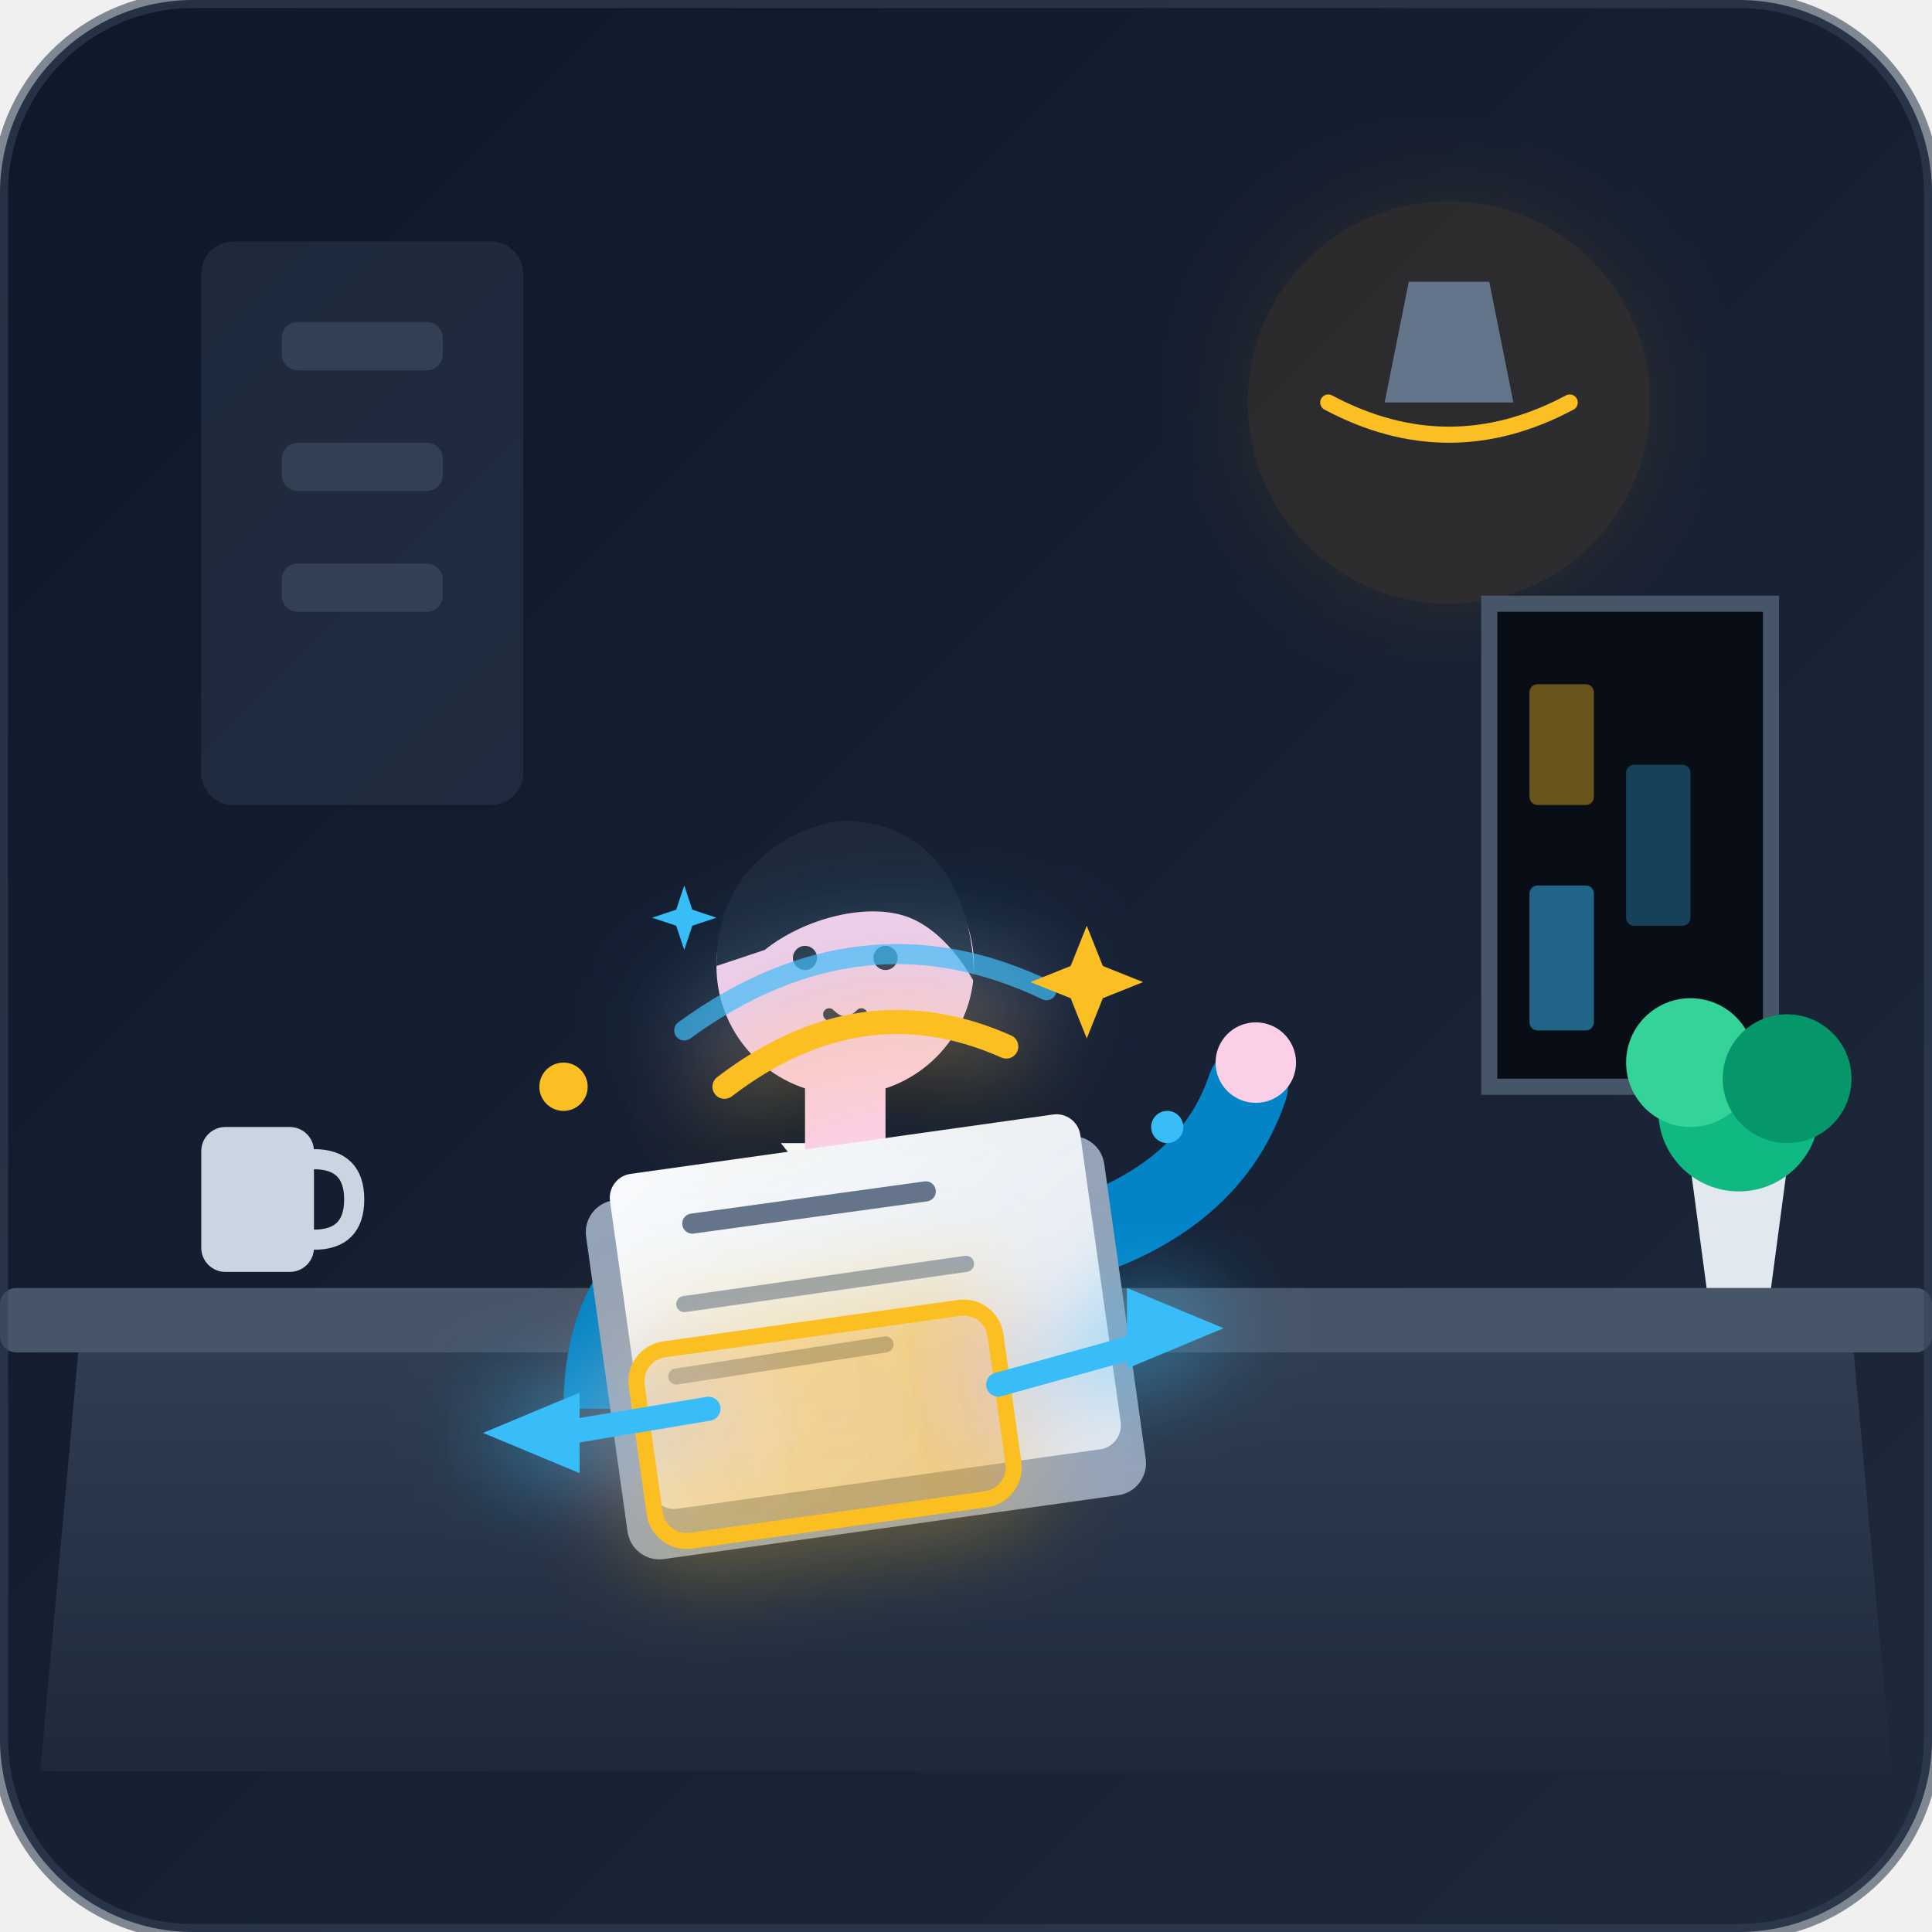
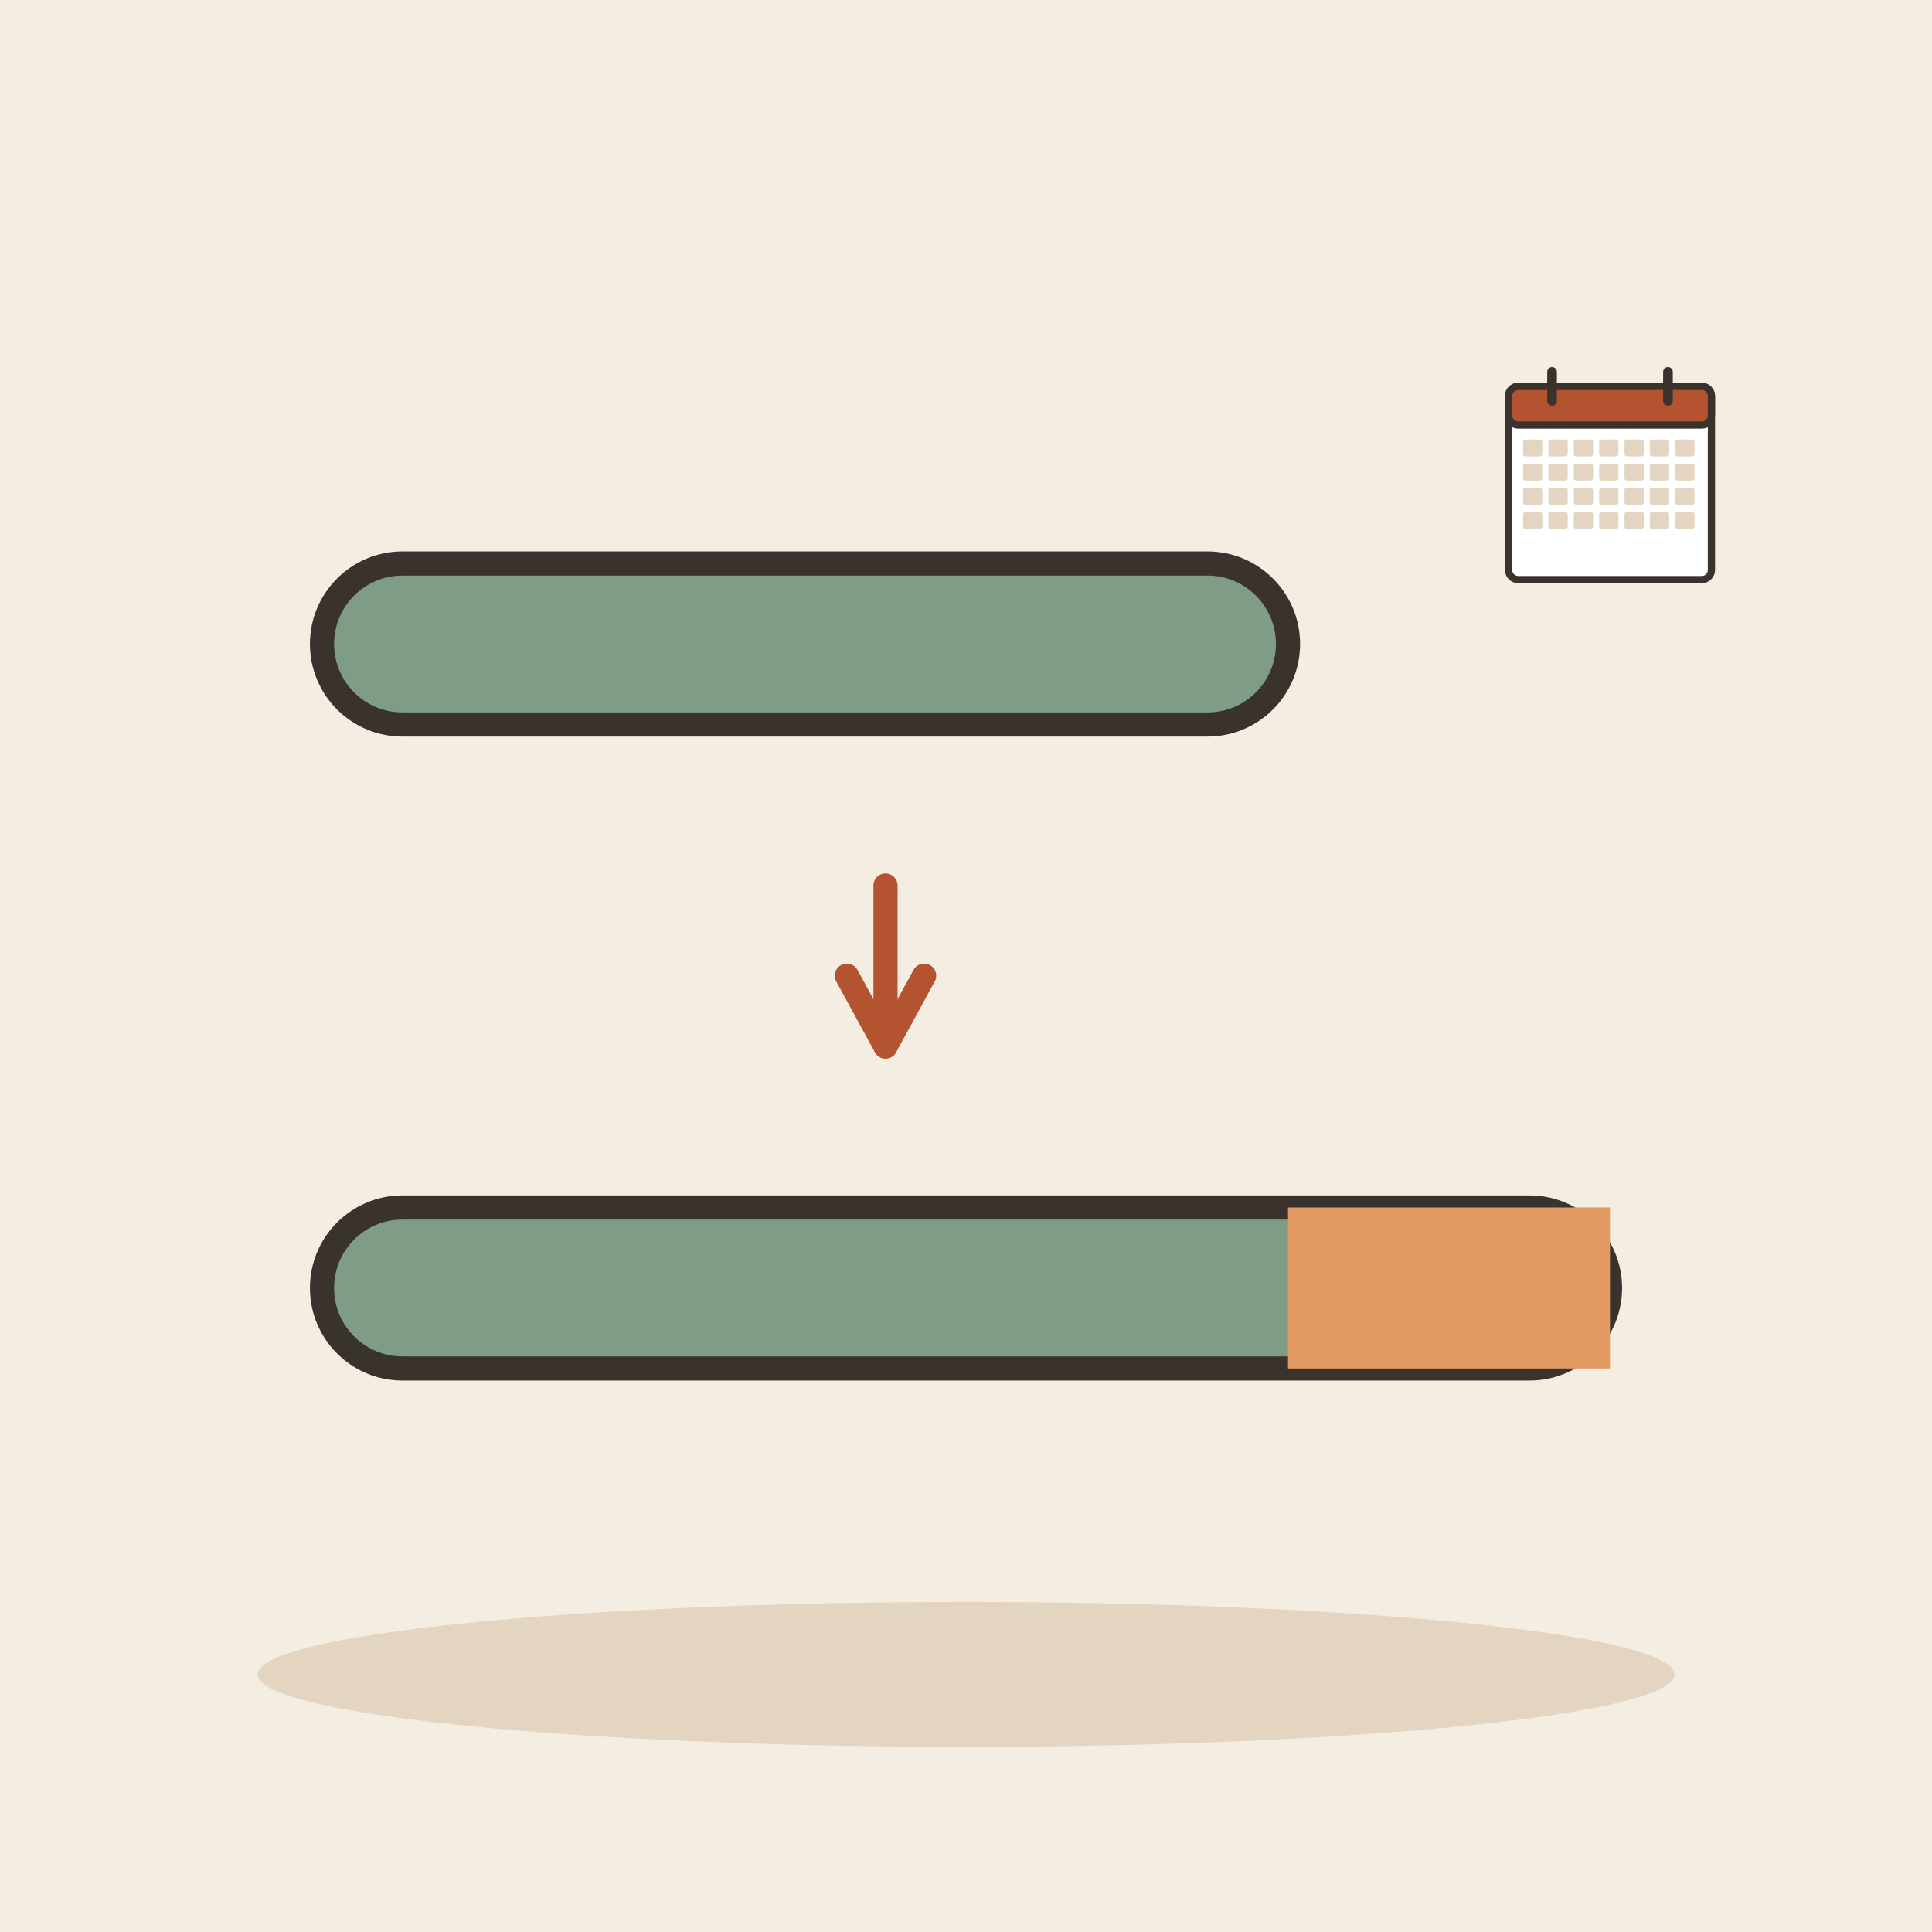
- <svg xmlns="http://www.w3.org/2000/svg" viewBox="0 0 240 240" width="100%" height="100%">
-   <defs>
-     <linearGradient id="bgGradient" x1="0%" y1="0%" x2="100%" y2="100%">
-       <stop offset="0%" stop-color="#0f172a" />
-       <stop offset="100%" stop-color="#1e293b" />
-     </linearGradient>
-     <linearGradient id="deskGrad" x1="0%" y1="0%" x2="0%" y2="100%">
-       <stop offset="0%" stop-color="#334155" />
-       <stop offset="100%" stop-color="#1e293b" />
-     </linearGradient>
-     <linearGradient id="paperGrad" x1="0%" y1="0%" x2="100%" y2="100%">
-       <stop offset="0%" stop-color="#f8fafc" />
-       <stop offset="100%" stop-color="#e2e8f0" />
-     </linearGradient>
-     <linearGradient id="highlightGrad" x1="0%" y1="0%" x2="100%" y2="0%">
-       <stop offset="0%" stop-color="#fbbf24" stop-opacity="0.8" />
-       <stop offset="100%" stop-color="#f59e0b" stop-opacity="0.9" />
-     </linearGradient>
-     <filter id="glow" x="-20%" y="-20%" width="140%" height="140%">
-       <feGaussianBlur stdDeviation="6" result="blur" />
-       <feComposite in="SourceGraphic" in2="blur" operator="over" />
-     </filter>
-   </defs>
-   <rect width="240" height="240" rx="24" fill="url(#bgGradient)" />
-   <rect x="25" y="30" width="40" height="70" rx="4" fill="#334155" opacity="0.4" />
-   <rect x="35" y="40" width="20" height="6" rx="2" fill="#475569" opacity="0.5" />
-   <rect x="35" y="55" width="20" height="6" rx="2" fill="#475569" opacity="0.5" />
-   <rect x="35" y="70" width="20" height="6" rx="2" fill="#475569" opacity="0.5" />
-   <circle cx="180" cy="50" r="25" fill="#f59e0b" opacity="0.1" filter="url(#glow)" />
-   <path d="M175 35 L185 35 L188 50 L172 50 Z" fill="#64748b" />
-   <path d="M165 50 Q180 58 195 50" fill="none" stroke="#fbbf24" stroke-width="2" stroke-linecap="round" />
-   <path d="M185 75 L220 75 L220 135 L185 135 Z" fill="#090d16" />
-   <rect x="190" y="85" width="8" height="15" rx="1" fill="#fbbf24" opacity="0.4" />
-   <rect x="202" y="95" width="8" height="20" rx="1" fill="#38bdf8" opacity="0.3" />
-   <rect x="190" y="110" width="8" height="18" rx="1" fill="#38bdf8" opacity="0.5" />
-   <path d="M185 75 L220 75 L220 135 L185 135 Z" fill="none" stroke="#475569" stroke-width="2" />
-   <path d="M10 165 Q120 155 230 165 L235 220 Q120 220 5 220 Z" fill="url(#deskGrad)" />
-   <rect x="0" y="160" width="240" height="8" rx="2" fill="#475569" />
-   <rect x="25" y="140" width="14" height="18" rx="3" fill="#cbd5e1" />
-   <path d="M39 144 Q44 144 44 149 Q44 154 39 154" fill="none" stroke="#cbd5e1" stroke-width="2.5" stroke-linecap="round" />
-   <path d="M210 145 L222 145 L220 160 L212 160 Z" fill="#e2e8f0" />
-   <circle cx="216" cy="138" r="10" fill="#10b981" />
-   <circle cx="210" cy="132" r="8" fill="#34d399" />
-   <circle cx="222" cy="134" r="8" fill="#059669" />
-   <path d="M70 175 C70 150 90 145 105 145 C120 145 140 150 140 175 Z" fill="#0284c7" />
-   <path d="M97 142 L105 152 L113 142 Z" fill="#f8fafc" />
-   <path d="M100 135 L110 135 L110 145 L100 145 Z" fill="#fbcfe8" />
-   <circle cx="105" cy="120" r="16" fill="#fbcfe8" />
-   <path d="M89 120 C89 106 101 102 105 102 C115 102 121 110 121 122 C121 122 118 116 113 114 C108 112 100 114 95 118 Z" fill="#1e293b" />
-   <circle cx="100" cy="119" r="1.5" fill="#1e293b" />
-   <circle cx="110" cy="119" r="1.5" fill="#1e293b" />
-   <path d="M103 126 Q105 128 107 126" fill="none" stroke="#1e293b" stroke-width="1.5" stroke-linecap="round" />
-   <path d="M130 155 Q150 150 155 135" fill="none" stroke="#0284c7" stroke-width="10" stroke-linecap="round" />
-   <circle cx="156" cy="132" r="5" fill="#fbcfe8" />
-   <rect x="75" y="145" width="65" height="45" rx="4" fill="#94a3b8" transform="rotate(-8 107 167)" />
-   <rect x="78" y="142" width="59" height="42" rx="3" fill="url(#paperGrad)" transform="rotate(-8 107 163)" />
-   <line x1="86" y1="152" x2="115" y2="148" stroke="#64748b" stroke-width="2.5" stroke-linecap="round" />
-   <line x1="85" y1="162" x2="120" y2="157" stroke="#94a3b8" stroke-width="2" stroke-linecap="round" />
-   <line x1="84" y1="171" x2="110" y2="167" stroke="#94a3b8" stroke-width="2" stroke-linecap="round" />
-   <g filter="url(#glow)">
-     <rect x="80" y="165" width="45" height="24" rx="4" fill="url(#highlightGrad)" opacity="0.3" transform="rotate(-8 102 177)" />
-     <rect x="80" y="165" width="45" height="24" rx="4" fill="none" stroke="#fbbf24" stroke-width="2" transform="rotate(-8 102 177)" />
-     <path d="M60 178 L72 173 L72 183 Z" fill="#38bdf8" />
-     <line x1="70" y1="178" x2="88" y2="175" stroke="#38bdf8" stroke-width="3" stroke-linecap="round" />
-     <path d="M152 165 L140 170 L140 160 Z" fill="#38bdf8" />
-     <line x1="124" y1="172" x2="142" y2="167" stroke="#38bdf8" stroke-width="3" stroke-linecap="round" />
-     <path d="M90 135 Q107 122 125 130" fill="none" stroke="#fbbf24" stroke-width="3" stroke-linecap="round" />
-     <path d="M85 128 Q107 112 130 123" fill="none" stroke="#38bdf8" stroke-width="2.5" stroke-linecap="round" opacity="0.7" />
+ <svg xmlns="http://www.w3.org/2000/svg" viewBox="0 0 240 240" data-style="editorial">
+   <rect width="240" height="240" fill="#F4EDE2" />
+   <ellipse cx="120" cy="208" rx="88" ry="9" fill="#E3D5C1" />
+   <g transform="translate(100 80)">
+     <rect x="-60" y="-10" width="120" height="20" rx="10" fill="#7E9C86" stroke="#3A332D" stroke-width="3" stroke-linecap="round" stroke-linejoin="round" />
  </g>
-   <circle cx="70" cy="135" r="3" fill="#fbbf24" />
-   <circle cx="145" cy="140" r="2" fill="#38bdf8" />
-   <polygon points="135,115 137,120 142,122 137,124 135,129 133,124 128,122 133,120" fill="#fbbf24" />
-   <polygon points="85,110 86,113 89,114 86,115 85,118 84,115 81,114 84,113" fill="#38bdf8" />
-   <rect width="240" height="240" rx="24" fill="none" stroke="#334155" stroke-width="2" opacity="0.6" />
+   <path d="M110 110L110 130" stroke="#B4532F" stroke-width="3" stroke-linecap="round" fill="none" />
+   <path d="M105.2 121.2L110 130L114.8 121.2" fill="none" stroke="#B4532F" stroke-width="3" stroke-linecap="round" stroke-linejoin="round" />
+   <g transform="translate(100 160)">
+     <rect x="-60" y="-10" width="160" height="20" rx="10" fill="#7E9C86" stroke="#3A332D" stroke-width="3" stroke-linecap="round" stroke-linejoin="round" />
+     <rect x="60" y="-10" width="40" height="20" rx="0" fill="#E39A62" />
+   </g>
+   <g transform="translate(200 60) scale(0.3 0.3)">
+     <rect x="-42" y="-40" width="84" height="80" rx="4" fill="#FFFFFF" stroke="#3A332D" stroke-width="3" stroke-linecap="round" stroke-linejoin="round" />
+     <rect x="-42" y="-40" width="84" height="16" rx="4" fill="#B4532F" stroke="#3A332D" stroke-width="3" stroke-linecap="round" stroke-linejoin="round" />
+     <path d="M-24 -46L-24 -34" stroke="#3A332D" stroke-width="4" stroke-linecap="round" fill="none" />
+     <path d="M24 -46L24 -34" stroke="#3A332D" stroke-width="4" stroke-linecap="round" fill="none" />
+     <rect x="-36" y="-18" width="8" height="7" rx="1" fill="#E3D5C1" />
+     <rect x="-25.5" y="-18" width="8" height="7" rx="1" fill="#E3D5C1" />
+     <rect x="-15" y="-18" width="8" height="7" rx="1" fill="#E3D5C1" />
+     <rect x="-4.5" y="-18" width="8" height="7" rx="1" fill="#E3D5C1" />
+     <rect x="6" y="-18" width="8" height="7" rx="1" fill="#E3D5C1" />
+     <rect x="16.5" y="-18" width="8" height="7" rx="1" fill="#E3D5C1" />
+     <rect x="27" y="-18" width="8" height="7" rx="1" fill="#E3D5C1" />
+     <rect x="-36" y="-8" width="8" height="7" rx="1" fill="#E3D5C1" />
+     <rect x="-25.5" y="-8" width="8" height="7" rx="1" fill="#E3D5C1" />
+     <rect x="-15" y="-8" width="8" height="7" rx="1" fill="#E3D5C1" />
+     <rect x="-4.5" y="-8" width="8" height="7" rx="1" fill="#E3D5C1" />
+     <rect x="6" y="-8" width="8" height="7" rx="1" fill="#E3D5C1" />
+     <rect x="16.5" y="-8" width="8" height="7" rx="1" fill="#E3D5C1" />
+     <rect x="27" y="-8" width="8" height="7" rx="1" fill="#E3D5C1" />
+     <rect x="-36" y="2" width="8" height="7" rx="1" fill="#E3D5C1" />
+     <rect x="-25.5" y="2" width="8" height="7" rx="1" fill="#E3D5C1" />
+     <rect x="-15" y="2" width="8" height="7" rx="1" fill="#E3D5C1" />
+     <rect x="-4.5" y="2" width="8" height="7" rx="1" fill="#E3D5C1" />
+     <rect x="6" y="2" width="8" height="7" rx="1" fill="#E3D5C1" />
+     <rect x="16.5" y="2" width="8" height="7" rx="1" fill="#E3D5C1" />
+     <rect x="27" y="2" width="8" height="7" rx="1" fill="#E3D5C1" />
+     <rect x="-36" y="12" width="8" height="7" rx="1" fill="#E3D5C1" />
+     <rect x="-25.5" y="12" width="8" height="7" rx="1" fill="#E3D5C1" />
+     <rect x="-15" y="12" width="8" height="7" rx="1" fill="#E3D5C1" />
+     <rect x="-4.5" y="12" width="8" height="7" rx="1" fill="#E3D5C1" />
+     <rect x="6" y="12" width="8" height="7" rx="1" fill="#E3D5C1" />
+     <rect x="16.5" y="12" width="8" height="7" rx="1" fill="#E3D5C1" />
+     <rect x="27" y="12" width="8" height="7" rx="1" fill="#E3D5C1" />
+   </g>
</svg>
